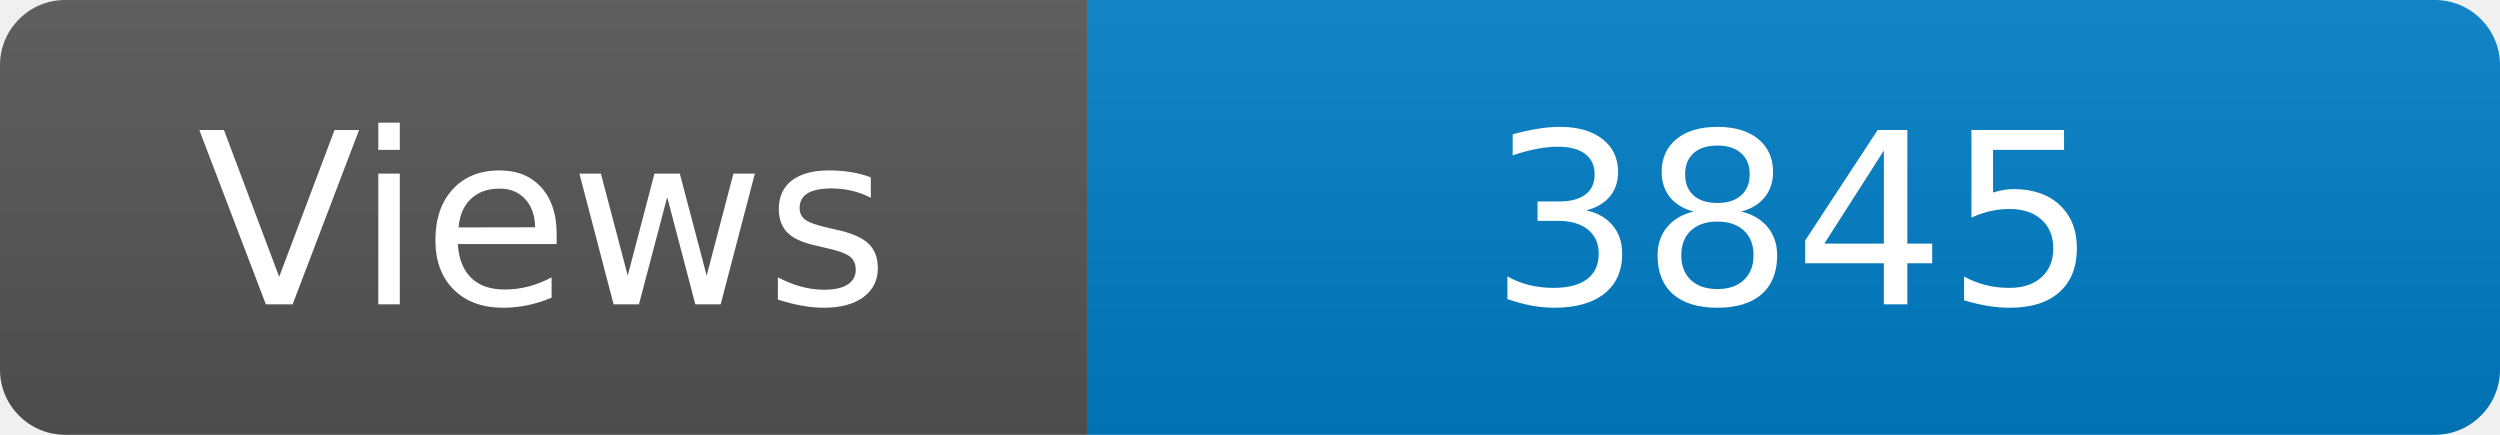
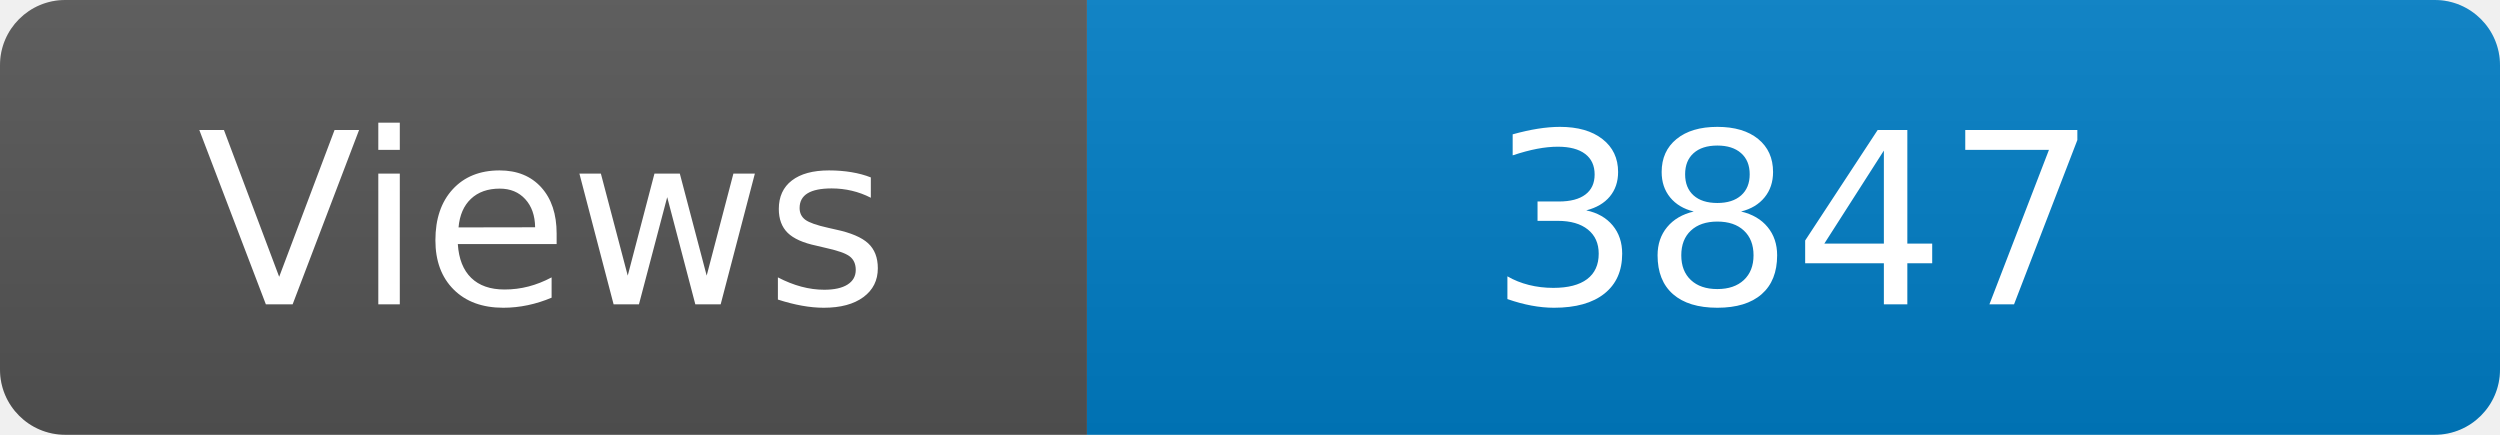
<svg xmlns="http://www.w3.org/2000/svg" width="115" height="20" role="img" aria-label="Maintained?: yes">
  <linearGradient id="s" x2="0" y2="100%">
    <stop offset="0" stop-color="#bbb" stop-opacity=".1" />
    <stop offset="1" stop-opacity=".1" />
  </linearGradient>
  <clipPath id="r">
    <rect width="115" height="20" rx="3" fill="#fff" />
  </clipPath>
  <g clip-path="url(#r)">
    <rect width="50" height="20" fill="#555" />
    <rect x="50" width="160" height="20" fill="#007ec6" />
    <rect width="115" height="20" fill="url(#s)" />
  </g>
  <g fill="#fff" text-anchor="middle" font-family="Verdana,Geneva,DejaVu Sans,sans-serif" font-size="110">
    <text x="250" y="140" transform="scale(.1)" fill="#fff">Views</text>
-     <text x="825" y="140" transform="scale(.1)" fill="#fff">3845</text>
+     <text x="825" y="140" transform="scale(.1)" fill="#fff">3847</text>
  </g>
</svg>
